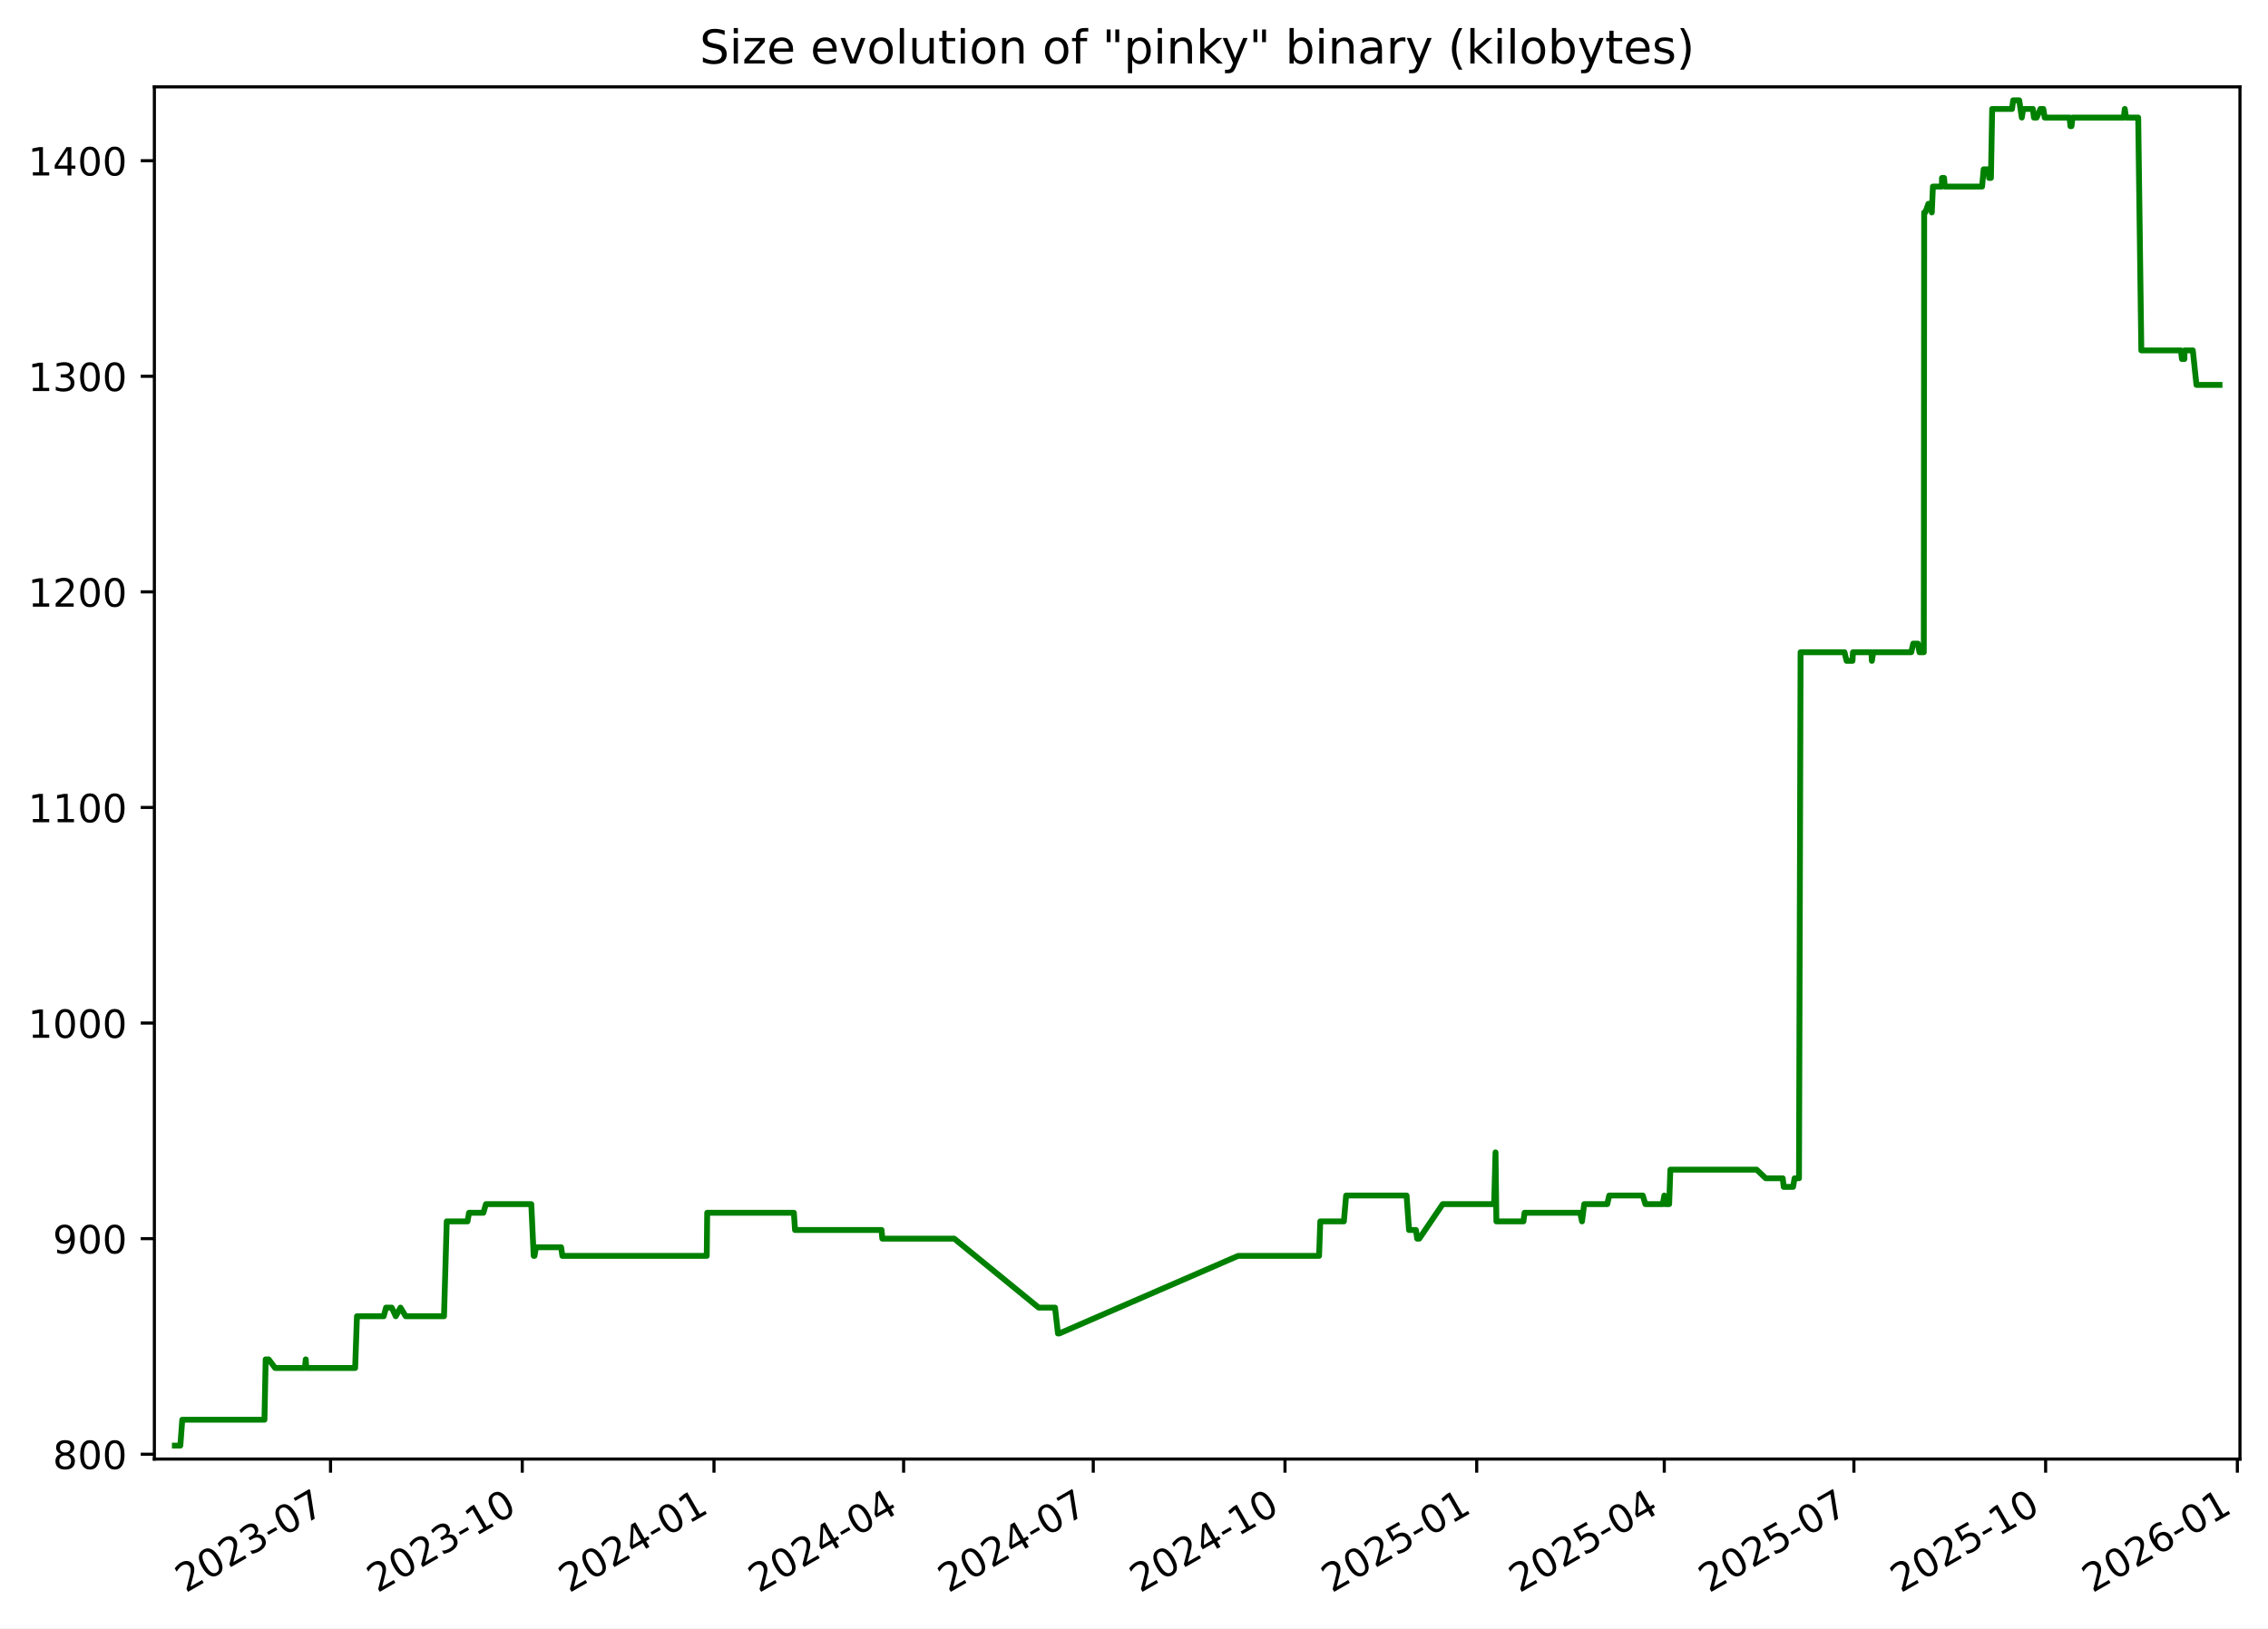
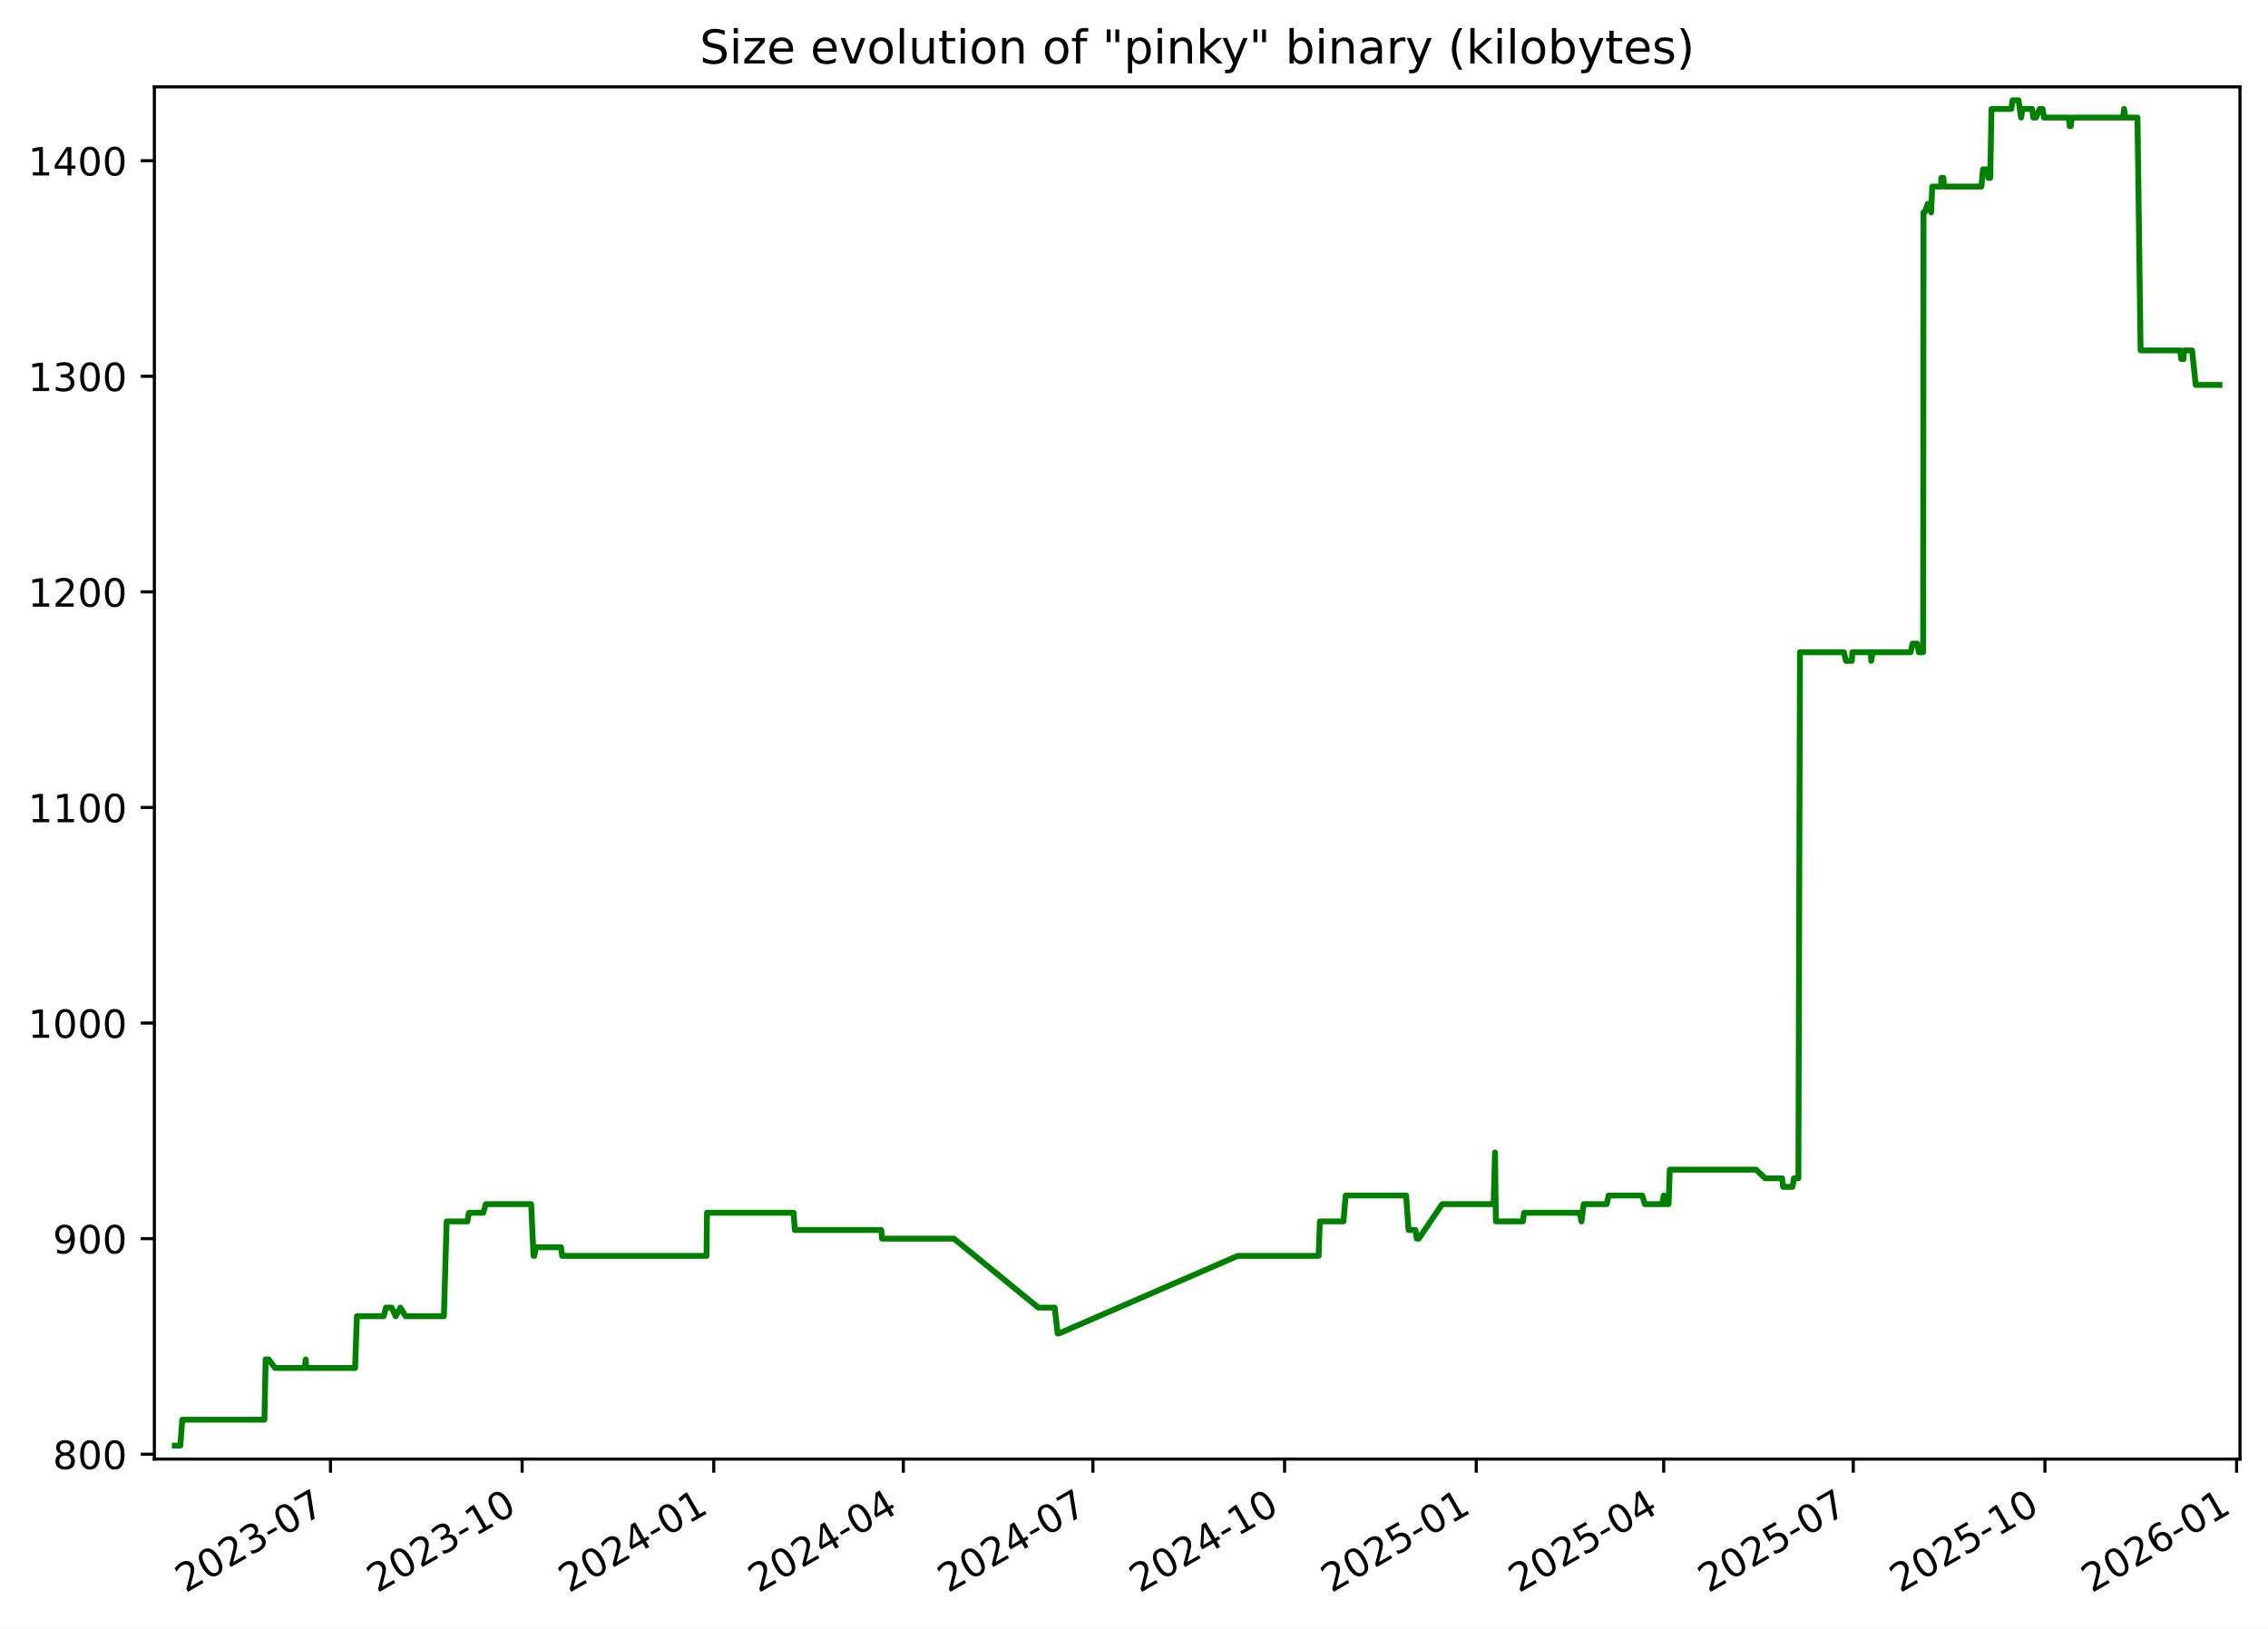
<svg xmlns="http://www.w3.org/2000/svg" xmlns:xlink="http://www.w3.org/1999/xlink" width="582.53pt" height="418.303pt" viewBox="0 0 582.53 418.303" version="1.1">
  <defs>
    <style type="text/css">*{stroke-linejoin: round; stroke-linecap: butt}</style>
  </defs>
  <g id="figure_1">
    <g id="patch_1">
      <path d="M -0 418.303  L 582.53 418.303  L 582.53 0  L -0 0  z " style="fill: #ffffff" />
    </g>
    <g id="axes_1">
      <g id="patch_2">
        <path d="M 39.65 374.83  L 575.33 374.83  L 575.33 22.318  L 39.65 22.318  z " style="fill: #ffffff" />
      </g>
      <g id="matplotlib.axis_1">
        <g id="xtick_1">
          <g id="line2d_1">
            <defs>
-               <path id="m6abefce231" d="M 0 0  L 0 3.5  " style="stroke: #000000; stroke-width: 0.8" />
+               <path id="m7227a9e453" d="M 0 0  L 0 3.5  " style="stroke: #000000; stroke-width: 0.8" />
            </defs>
            <g>
-               <use xlink:href="#m6abefce231" x="84.897" y="374.83" style="stroke: #000000; stroke-width: 0.8" />
+               <use xlink:href="#m7227a9e453" x="84.882" y="374.83" style="stroke: #000000; stroke-width: 0.8" />
            </g>
          </g>
          <g id="text_1">
-             <g transform="translate(47.6719 409.302) rotate(-30) scale(0.1 -0.1)">
+             <g transform="translate(47.65694 409.302) rotate(-30) scale(0.1 -0.1)">
              <defs>
                <path id="DejaVuSans-32" d="M 1228 531  L 3431 531  L 3431 0  L 469 0  L 469 531  Q 828 903 1448 1529  Q 2069 2156 2228 2338  Q 2531 2678 2651 2914  Q 2772 3150 2772 3378  Q 2772 3750 2511 3984  Q 2250 4219 1831 4219  Q 1534 4219 1204 4116  Q 875 4013 500 3803  L 500 4441  Q 881 4594 1212 4672  Q 1544 4750 1819 4750  Q 2544 4750 2975 4387  Q 3406 4025 3406 3419  Q 3406 3131 3298 2873  Q 3191 2616 2906 2266  Q 2828 2175 2409 1742  Q 1991 1309 1228 531  z " transform="scale(0.015625)" />
                <path id="DejaVuSans-30" d="M 2034 4250  Q 1547 4250 1301 3770  Q 1056 3291 1056 2328  Q 1056 1369 1301 889  Q 1547 409 2034 409  Q 2525 409 2770 889  Q 3016 1369 3016 2328  Q 3016 3291 2770 3770  Q 2525 4250 2034 4250  z M 2034 4750  Q 2819 4750 3233 4129  Q 3647 3509 3647 2328  Q 3647 1150 3233 529  Q 2819 -91 2034 -91  Q 1250 -91 836 529  Q 422 1150 422 2328  Q 422 3509 836 4129  Q 1250 4750 2034 4750  z " transform="scale(0.015625)" />
                <path id="DejaVuSans-33" d="M 2597 2516  Q 3050 2419 3304 2112  Q 3559 1806 3559 1356  Q 3559 666 3084 287  Q 2609 -91 1734 -91  Q 1441 -91 1130 -33  Q 819 25 488 141  L 488 750  Q 750 597 1062 519  Q 1375 441 1716 441  Q 2309 441 2620 675  Q 2931 909 2931 1356  Q 2931 1769 2642 2001  Q 2353 2234 1838 2234  L 1294 2234  L 1294 2753  L 1863 2753  Q 2328 2753 2575 2939  Q 2822 3125 2822 3475  Q 2822 3834 2567 4026  Q 2313 4219 1838 4219  Q 1578 4219 1281 4162  Q 984 4106 628 3988  L 628 4550  Q 988 4650 1302 4700  Q 1616 4750 1894 4750  Q 2613 4750 3031 4423  Q 3450 4097 3450 3541  Q 3450 3153 3228 2886  Q 3006 2619 2597 2516  z " transform="scale(0.015625)" />
                <path id="DejaVuSans-2d" d="M 313 2009  L 1997 2009  L 1997 1497  L 313 1497  L 313 2009  z " transform="scale(0.015625)" />
                <path id="DejaVuSans-37" d="M 525 4666  L 3525 4666  L 3525 4397  L 1831 0  L 1172 0  L 2766 4134  L 525 4134  L 525 4666  z " transform="scale(0.015625)" />
              </defs>
              <use xlink:href="#DejaVuSans-32" />
              <use xlink:href="#DejaVuSans-30" x="63.623" />
              <use xlink:href="#DejaVuSans-32" x="127.246" />
              <use xlink:href="#DejaVuSans-33" x="190.869" />
              <use xlink:href="#DejaVuSans-2d" x="254.492" />
              <use xlink:href="#DejaVuSans-30" x="290.576" />
              <use xlink:href="#DejaVuSans-37" x="354.199" />
            </g>
          </g>
        </g>
        <g id="xtick_2">
          <g id="line2d_2">
            <g>
-               <use xlink:href="#m6abefce231" x="134.141" y="374.83" style="stroke: #000000; stroke-width: 0.8" />
+               <use xlink:href="#m7227a9e453" x="134.107" y="374.83" style="stroke: #000000; stroke-width: 0.8" />
            </g>
          </g>
          <g id="text_2">
-             <g transform="translate(96.91585 409.302) rotate(-30) scale(0.1 -0.1)">
+             <g transform="translate(96.88246 409.302) rotate(-30) scale(0.1 -0.1)">
              <defs>
                <path id="DejaVuSans-31" d="M 794 531  L 1825 531  L 1825 4091  L 703 3866  L 703 4441  L 1819 4666  L 2450 4666  L 2450 531  L 3481 531  L 3481 0  L 794 0  L 794 531  z " transform="scale(0.015625)" />
              </defs>
              <use xlink:href="#DejaVuSans-32" />
              <use xlink:href="#DejaVuSans-30" x="63.623" />
              <use xlink:href="#DejaVuSans-32" x="127.246" />
              <use xlink:href="#DejaVuSans-33" x="190.869" />
              <use xlink:href="#DejaVuSans-2d" x="254.492" />
              <use xlink:href="#DejaVuSans-31" x="290.576" />
              <use xlink:href="#DejaVuSans-30" x="354.199" />
            </g>
          </g>
        </g>
        <g id="xtick_3">
          <g id="line2d_3">
            <g>
-               <use xlink:href="#m6abefce231" x="183.385" y="374.83" style="stroke: #000000; stroke-width: 0.8" />
+               <use xlink:href="#m7227a9e453" x="183.333" y="374.83" style="stroke: #000000; stroke-width: 0.8" />
            </g>
          </g>
          <g id="text_3">
-             <g transform="translate(146.1598 409.302) rotate(-30) scale(0.1 -0.1)">
+             <g transform="translate(146.108 409.302) rotate(-30) scale(0.1 -0.1)">
              <defs>
                <path id="DejaVuSans-34" d="M 2419 4116  L 825 1625  L 2419 1625  L 2419 4116  z M 2253 4666  L 3047 4666  L 3047 1625  L 3713 1625  L 3713 1100  L 3047 1100  L 3047 0  L 2419 0  L 2419 1100  L 313 1100  L 313 1709  L 2253 4666  z " transform="scale(0.015625)" />
              </defs>
              <use xlink:href="#DejaVuSans-32" />
              <use xlink:href="#DejaVuSans-30" x="63.623" />
              <use xlink:href="#DejaVuSans-32" x="127.246" />
              <use xlink:href="#DejaVuSans-34" x="190.869" />
              <use xlink:href="#DejaVuSans-2d" x="254.492" />
              <use xlink:href="#DejaVuSans-30" x="290.576" />
              <use xlink:href="#DejaVuSans-31" x="354.199" />
            </g>
          </g>
        </g>
        <g id="xtick_4">
          <g id="line2d_4">
            <g>
-               <use xlink:href="#m6abefce231" x="232.093" y="374.83" style="stroke: #000000; stroke-width: 0.8" />
+               <use xlink:href="#m7227a9e453" x="232.023" y="374.83" style="stroke: #000000; stroke-width: 0.8" />
            </g>
          </g>
          <g id="text_4">
-             <g transform="translate(194.8685 409.302) rotate(-30) scale(0.1 -0.1)">
+             <g transform="translate(194.7984 409.302) rotate(-30) scale(0.1 -0.1)">
              <use xlink:href="#DejaVuSans-32" />
              <use xlink:href="#DejaVuSans-30" x="63.623" />
              <use xlink:href="#DejaVuSans-32" x="127.246" />
              <use xlink:href="#DejaVuSans-34" x="190.869" />
              <use xlink:href="#DejaVuSans-2d" x="254.492" />
              <use xlink:href="#DejaVuSans-30" x="290.576" />
              <use xlink:href="#DejaVuSans-34" x="354.199" />
            </g>
          </g>
        </g>
        <g id="xtick_5">
          <g id="line2d_5">
            <g>
-               <use xlink:href="#m6abefce231" x="280.802" y="374.83" style="stroke: #000000; stroke-width: 0.8" />
+               <use xlink:href="#m7227a9e453" x="280.714" y="374.83" style="stroke: #000000; stroke-width: 0.8" />
            </g>
          </g>
          <g id="text_5">
-             <g transform="translate(243.5772 409.302) rotate(-30) scale(0.1 -0.1)">
+             <g transform="translate(243.4889 409.302) rotate(-30) scale(0.1 -0.1)">
              <use xlink:href="#DejaVuSans-32" />
              <use xlink:href="#DejaVuSans-30" x="63.623" />
              <use xlink:href="#DejaVuSans-32" x="127.246" />
              <use xlink:href="#DejaVuSans-34" x="190.869" />
              <use xlink:href="#DejaVuSans-2d" x="254.492" />
              <use xlink:href="#DejaVuSans-30" x="290.576" />
              <use xlink:href="#DejaVuSans-37" x="354.199" />
            </g>
          </g>
        </g>
        <g id="xtick_6">
          <g id="line2d_6">
            <g>
-               <use xlink:href="#m6abefce231" x="330.046" y="374.83" style="stroke: #000000; stroke-width: 0.8" />
+               <use xlink:href="#m7227a9e453" x="329.939" y="374.83" style="stroke: #000000; stroke-width: 0.8" />
            </g>
          </g>
          <g id="text_6">
-             <g transform="translate(292.8211 409.302) rotate(-30) scale(0.1 -0.1)">
+             <g transform="translate(292.7144 409.302) rotate(-30) scale(0.1 -0.1)">
              <use xlink:href="#DejaVuSans-32" />
              <use xlink:href="#DejaVuSans-30" x="63.623" />
              <use xlink:href="#DejaVuSans-32" x="127.246" />
              <use xlink:href="#DejaVuSans-34" x="190.869" />
              <use xlink:href="#DejaVuSans-2d" x="254.492" />
              <use xlink:href="#DejaVuSans-31" x="290.576" />
              <use xlink:href="#DejaVuSans-30" x="354.199" />
            </g>
          </g>
        </g>
        <g id="xtick_7">
          <g id="line2d_7">
            <g>
-               <use xlink:href="#m6abefce231" x="379.29" y="374.83" style="stroke: #000000; stroke-width: 0.8" />
+               <use xlink:href="#m7227a9e453" x="379.165" y="374.83" style="stroke: #000000; stroke-width: 0.8" />
            </g>
          </g>
          <g id="text_7">
-             <g transform="translate(342.0651 409.302) rotate(-30) scale(0.1 -0.1)">
+             <g transform="translate(341.9399 409.302) rotate(-30) scale(0.1 -0.1)">
              <defs>
                <path id="DejaVuSans-35" d="M 691 4666  L 3169 4666  L 3169 4134  L 1269 4134  L 1269 2991  Q 1406 3038 1543 3061  Q 1681 3084 1819 3084  Q 2600 3084 3056 2656  Q 3513 2228 3513 1497  Q 3513 744 3044 326  Q 2575 -91 1722 -91  Q 1428 -91 1123 -41  Q 819 9 494 109  L 494 744  Q 775 591 1075 516  Q 1375 441 1709 441  Q 2250 441 2565 725  Q 2881 1009 2881 1497  Q 2881 1984 2565 2268  Q 2250 2553 1709 2553  Q 1456 2553 1204 2497  Q 953 2441 691 2322  L 691 4666  z " transform="scale(0.015625)" />
              </defs>
              <use xlink:href="#DejaVuSans-32" />
              <use xlink:href="#DejaVuSans-30" x="63.623" />
              <use xlink:href="#DejaVuSans-32" x="127.246" />
              <use xlink:href="#DejaVuSans-35" x="190.869" />
              <use xlink:href="#DejaVuSans-2d" x="254.492" />
              <use xlink:href="#DejaVuSans-30" x="290.576" />
              <use xlink:href="#DejaVuSans-31" x="354.199" />
            </g>
          </g>
        </g>
        <g id="xtick_8">
          <g id="line2d_8">
            <g>
-               <use xlink:href="#m6abefce231" x="427.463" y="374.83" style="stroke: #000000; stroke-width: 0.8" />
+               <use xlink:href="#m7227a9e453" x="427.32" y="374.83" style="stroke: #000000; stroke-width: 0.8" />
            </g>
          </g>
          <g id="text_8">
-             <g transform="translate(390.2385 409.302) rotate(-30) scale(0.1 -0.1)">
+             <g transform="translate(390.0953 409.302) rotate(-30) scale(0.1 -0.1)">
              <use xlink:href="#DejaVuSans-32" />
              <use xlink:href="#DejaVuSans-30" x="63.623" />
              <use xlink:href="#DejaVuSans-32" x="127.246" />
              <use xlink:href="#DejaVuSans-35" x="190.869" />
              <use xlink:href="#DejaVuSans-2d" x="254.492" />
              <use xlink:href="#DejaVuSans-30" x="290.576" />
              <use xlink:href="#DejaVuSans-34" x="354.199" />
            </g>
          </g>
        </g>
        <g id="xtick_9">
          <g id="line2d_9">
            <g>
-               <use xlink:href="#m6abefce231" x="476.172" y="374.83" style="stroke: #000000; stroke-width: 0.8" />
+               <use xlink:href="#m7227a9e453" x="476.011" y="374.83" style="stroke: #000000; stroke-width: 0.8" />
            </g>
          </g>
          <g id="text_9">
-             <g transform="translate(438.9472 409.302) rotate(-30) scale(0.1 -0.1)">
+             <g transform="translate(438.7858 409.302) rotate(-30) scale(0.1 -0.1)">
              <use xlink:href="#DejaVuSans-32" />
              <use xlink:href="#DejaVuSans-30" x="63.623" />
              <use xlink:href="#DejaVuSans-32" x="127.246" />
              <use xlink:href="#DejaVuSans-35" x="190.869" />
              <use xlink:href="#DejaVuSans-2d" x="254.492" />
              <use xlink:href="#DejaVuSans-30" x="290.576" />
              <use xlink:href="#DejaVuSans-37" x="354.199" />
            </g>
          </g>
        </g>
        <g id="xtick_10">
          <g id="line2d_10">
            <g>
-               <use xlink:href="#m6abefce231" x="525.416" y="374.83" style="stroke: #000000; stroke-width: 0.8" />
+               <use xlink:href="#m7227a9e453" x="525.236" y="374.83" style="stroke: #000000; stroke-width: 0.8" />
            </g>
          </g>
          <g id="text_10">
-             <g transform="translate(488.1911 409.302) rotate(-30) scale(0.1 -0.1)">
+             <g transform="translate(488.0113 409.302) rotate(-30) scale(0.1 -0.1)">
              <use xlink:href="#DejaVuSans-32" />
              <use xlink:href="#DejaVuSans-30" x="63.623" />
              <use xlink:href="#DejaVuSans-32" x="127.246" />
              <use xlink:href="#DejaVuSans-35" x="190.869" />
              <use xlink:href="#DejaVuSans-2d" x="254.492" />
              <use xlink:href="#DejaVuSans-31" x="290.576" />
              <use xlink:href="#DejaVuSans-30" x="354.199" />
            </g>
          </g>
        </g>
        <g id="xtick_11">
          <g id="line2d_11">
            <g>
-               <use xlink:href="#m6abefce231" x="574.66" y="374.83" style="stroke: #000000; stroke-width: 0.8" />
+               <use xlink:href="#m7227a9e453" x="574.462" y="374.83" style="stroke: #000000; stroke-width: 0.8" />
            </g>
          </g>
          <g id="text_11">
-             <g transform="translate(537.4351 409.302) rotate(-30) scale(0.1 -0.1)">
+             <g transform="translate(537.2368 409.302) rotate(-30) scale(0.1 -0.1)">
              <defs>
                <path id="DejaVuSans-36" d="M 2113 2584  Q 1688 2584 1439 2293  Q 1191 2003 1191 1497  Q 1191 994 1439 701  Q 1688 409 2113 409  Q 2538 409 2786 701  Q 3034 994 3034 1497  Q 3034 2003 2786 2293  Q 2538 2584 2113 2584  z M 3366 4563  L 3366 3988  Q 3128 4100 2886 4159  Q 2644 4219 2406 4219  Q 1781 4219 1451 3797  Q 1122 3375 1075 2522  Q 1259 2794 1537 2939  Q 1816 3084 2150 3084  Q 2853 3084 3261 2657  Q 3669 2231 3669 1497  Q 3669 778 3244 343  Q 2819 -91 2113 -91  Q 1303 -91 875 529  Q 447 1150 447 2328  Q 447 3434 972 4092  Q 1497 4750 2381 4750  Q 2619 4750 2861 4703  Q 3103 4656 3366 4563  z " transform="scale(0.015625)" />
              </defs>
              <use xlink:href="#DejaVuSans-32" />
              <use xlink:href="#DejaVuSans-30" x="63.623" />
              <use xlink:href="#DejaVuSans-32" x="127.246" />
              <use xlink:href="#DejaVuSans-36" x="190.869" />
              <use xlink:href="#DejaVuSans-2d" x="254.492" />
              <use xlink:href="#DejaVuSans-30" x="290.576" />
              <use xlink:href="#DejaVuSans-31" x="354.199" />
            </g>
          </g>
        </g>
      </g>
      <g id="matplotlib.axis_2">
        <g id="ytick_1">
          <g id="line2d_12">
            <defs>
-               <path id="me67dbbea18" d="M 0 0  L -3.5 0  " style="stroke: #000000; stroke-width: 0.8" />
+               <path id="m26d243f946" d="M 0 0  L -3.5 0  " style="stroke: #000000; stroke-width: 0.8" />
            </defs>
            <g>
-               <use xlink:href="#me67dbbea18" x="39.65" y="373.59" style="stroke: #000000; stroke-width: 0.8" />
+               <use xlink:href="#m26d243f946" x="39.65" y="373.59" style="stroke: #000000; stroke-width: 0.8" />
            </g>
          </g>
          <g id="text_12">
            <g transform="translate(13.5625 377.3887) scale(0.1 -0.1)">
              <defs>
                <path id="DejaVuSans-38" d="M 2034 2216  Q 1584 2216 1326 1975  Q 1069 1734 1069 1313  Q 1069 891 1326 650  Q 1584 409 2034 409  Q 2484 409 2743 651  Q 3003 894 3003 1313  Q 3003 1734 2745 1975  Q 2488 2216 2034 2216  z M 1403 2484  Q 997 2584 770 2862  Q 544 3141 544 3541  Q 544 4100 942 4425  Q 1341 4750 2034 4750  Q 2731 4750 3128 4425  Q 3525 4100 3525 3541  Q 3525 3141 3298 2862  Q 3072 2584 2669 2484  Q 3125 2378 3379 2068  Q 3634 1759 3634 1313  Q 3634 634 3220 271  Q 2806 -91 2034 -91  Q 1263 -91 848 271  Q 434 634 434 1313  Q 434 1759 690 2068  Q 947 2378 1403 2484  z M 1172 3481  Q 1172 3119 1398 2916  Q 1625 2713 2034 2713  Q 2441 2713 2670 2916  Q 2900 3119 2900 3481  Q 2900 3844 2670 4047  Q 2441 4250 2034 4250  Q 1625 4250 1398 4047  Q 1172 3844 1172 3481  z " transform="scale(0.015625)" />
              </defs>
              <use xlink:href="#DejaVuSans-38" />
              <use xlink:href="#DejaVuSans-30" x="63.623" />
              <use xlink:href="#DejaVuSans-30" x="127.246" />
            </g>
          </g>
        </g>
        <g id="ytick_2">
          <g id="line2d_13">
            <g>
-               <use xlink:href="#me67dbbea18" x="39.65" y="318.205" style="stroke: #000000; stroke-width: 0.8" />
+               <use xlink:href="#m26d243f946" x="39.65" y="318.205" style="stroke: #000000; stroke-width: 0.8" />
            </g>
          </g>
          <g id="text_13">
            <g transform="translate(13.5625 322.0041) scale(0.1 -0.1)">
              <defs>
                <path id="DejaVuSans-39" d="M 703 97  L 703 672  Q 941 559 1184 500  Q 1428 441 1663 441  Q 2288 441 2617 861  Q 2947 1281 2994 2138  Q 2813 1869 2534 1725  Q 2256 1581 1919 1581  Q 1219 1581 811 2004  Q 403 2428 403 3163  Q 403 3881 828 4315  Q 1253 4750 1959 4750  Q 2769 4750 3195 4129  Q 3622 3509 3622 2328  Q 3622 1225 3098 567  Q 2575 -91 1691 -91  Q 1453 -91 1209 -44  Q 966 3 703 97  z M 1959 2075  Q 2384 2075 2632 2365  Q 2881 2656 2881 3163  Q 2881 3666 2632 3958  Q 2384 4250 1959 4250  Q 1534 4250 1286 3958  Q 1038 3666 1038 3163  Q 1038 2656 1286 2365  Q 1534 2075 1959 2075  z " transform="scale(0.015625)" />
              </defs>
              <use xlink:href="#DejaVuSans-39" />
              <use xlink:href="#DejaVuSans-30" x="63.623" />
              <use xlink:href="#DejaVuSans-30" x="127.246" />
            </g>
          </g>
        </g>
        <g id="ytick_3">
          <g id="line2d_14">
            <g>
-               <use xlink:href="#me67dbbea18" x="39.65" y="262.82" style="stroke: #000000; stroke-width: 0.8" />
+               <use xlink:href="#m26d243f946" x="39.65" y="262.82" style="stroke: #000000; stroke-width: 0.8" />
            </g>
          </g>
          <g id="text_14">
            <g transform="translate(7.2 266.6195) scale(0.1 -0.1)">
              <use xlink:href="#DejaVuSans-31" />
              <use xlink:href="#DejaVuSans-30" x="63.623" />
              <use xlink:href="#DejaVuSans-30" x="127.246" />
              <use xlink:href="#DejaVuSans-30" x="190.869" />
            </g>
          </g>
        </g>
        <g id="ytick_4">
          <g id="line2d_15">
            <g>
-               <use xlink:href="#me67dbbea18" x="39.65" y="207.436" style="stroke: #000000; stroke-width: 0.8" />
+               <use xlink:href="#m26d243f946" x="39.65" y="207.436" style="stroke: #000000; stroke-width: 0.8" />
            </g>
          </g>
          <g id="text_15">
            <g transform="translate(7.2 211.2349) scale(0.1 -0.1)">
              <use xlink:href="#DejaVuSans-31" />
              <use xlink:href="#DejaVuSans-31" x="63.623" />
              <use xlink:href="#DejaVuSans-30" x="127.246" />
              <use xlink:href="#DejaVuSans-30" x="190.869" />
            </g>
          </g>
        </g>
        <g id="ytick_5">
          <g id="line2d_16">
            <g>
-               <use xlink:href="#me67dbbea18" x="39.65" y="152.051" style="stroke: #000000; stroke-width: 0.8" />
+               <use xlink:href="#m26d243f946" x="39.65" y="152.051" style="stroke: #000000; stroke-width: 0.8" />
            </g>
          </g>
          <g id="text_16">
            <g transform="translate(7.2 155.8503) scale(0.1 -0.1)">
              <use xlink:href="#DejaVuSans-31" />
              <use xlink:href="#DejaVuSans-32" x="63.623" />
              <use xlink:href="#DejaVuSans-30" x="127.246" />
              <use xlink:href="#DejaVuSans-30" x="190.869" />
            </g>
          </g>
        </g>
        <g id="ytick_6">
          <g id="line2d_17">
            <g>
-               <use xlink:href="#me67dbbea18" x="39.65" y="96.666" style="stroke: #000000; stroke-width: 0.8" />
+               <use xlink:href="#m26d243f946" x="39.65" y="96.666" style="stroke: #000000; stroke-width: 0.8" />
            </g>
          </g>
          <g id="text_17">
            <g transform="translate(7.2 100.4657) scale(0.1 -0.1)">
              <use xlink:href="#DejaVuSans-31" />
              <use xlink:href="#DejaVuSans-33" x="63.623" />
              <use xlink:href="#DejaVuSans-30" x="127.246" />
              <use xlink:href="#DejaVuSans-30" x="190.869" />
            </g>
          </g>
        </g>
        <g id="ytick_7">
          <g id="line2d_18">
            <g>
-               <use xlink:href="#me67dbbea18" x="39.65" y="41.282" style="stroke: #000000; stroke-width: 0.8" />
+               <use xlink:href="#m26d243f946" x="39.65" y="41.282" style="stroke: #000000; stroke-width: 0.8" />
            </g>
          </g>
          <g id="text_18">
            <g transform="translate(7.2 45.08104) scale(0.1 -0.1)">
              <use xlink:href="#DejaVuSans-31" />
              <use xlink:href="#DejaVuSans-34" x="63.623" />
              <use xlink:href="#DejaVuSans-30" x="127.246" />
              <use xlink:href="#DejaVuSans-30" x="190.869" />
            </g>
          </g>
        </g>
      </g>
      <g id="line2d_19">
-         <path d="M 44.902 371.374  L 46.319 371.374  L 46.814 364.728  L 67.925 364.728  L 68.239 349.22  L 69.003 349.22  L 70.672 351.436  L 78.308 351.436  L 78.536 349.22  L 78.671 351.436  L 91.218 351.436  L 91.684 338.143  L 98.55 338.143  L 99.158 335.928  L 100.622 335.928  L 101.648 338.143  L 102.862 335.928  L 104.206 338.143  L 114.041 338.143  L 114.746 313.774  L 120.08 313.774  L 120.473 311.559  L 124.154 311.559  L 124.808 309.343  L 136.459 309.343  L 137.079 322.636  L 137.283 322.636  L 137.659 320.42  L 144.125 320.42  L 144.439 322.636  L 181.527 322.636  L 181.643 311.559  L 203.904 311.559  L 204.205 315.99  L 226.43 315.99  L 226.62 318.205  L 245.09 318.205  L 266.784 335.928  L 270.983 335.928  L 271.737 342.574  L 272.063 342.574  L 317.995 322.636  L 338.801 322.636  L 339.113 313.774  L 345.172 313.774  L 345.75 307.128  L 361.279 307.128  L 361.908 315.99  L 363.68 315.99  L 363.998 318.205  L 364.543 318.205  L 370.555 309.343  L 383.762 309.343  L 384.119 296.051  L 384.344 313.774  L 391.29 313.774  L 391.577 311.559  L 405.872 311.559  L 406.336 313.774  L 406.898 309.343  L 412.817 309.343  L 413.321 307.128  L 421.941 307.128  L 422.618 309.343  L 427.087 309.343  L 427.472 307.128  L 427.71 309.343  L 428.715 309.343  L 429.031 300.482  L 451.188 300.482  L 453.526 302.697  L 457.887 302.697  L 458.144 304.913  L 460.545 304.913  L 460.932 302.697  L 462.068 302.697  L 462.475 167.559  L 473.748 167.559  L 474.295 169.774  L 475.804 169.774  L 475.929 167.559  L 480.674 167.559  L 480.782 169.774  L 481.15 167.559  L 490.899 167.559  L 491.405 165.343  L 492.597 165.343  L 493.012 167.559  L 494.123 167.559  L 494.219 54.574  L 494.507 54.574  L 495.305 52.359  L 495.831 52.359  L 496.179 54.574  L 496.461 47.928  L 498.773 47.928  L 498.791 45.713  L 499.333 45.713  L 499.516 47.928  L 509.092 47.928  L 509.498 43.497  L 510.693 43.497  L 510.895 45.713  L 511.367 45.713  L 511.685 27.99  L 516.782 27.99  L 517.078 25.774  L 518.631 25.774  L 519.295 30.205  L 519.648 27.99  L 522.129 27.99  L 522.414 30.205  L 523.11 30.205  L 524.072 27.99  L 524.819 27.99  L 525.176 30.205  L 531.566 30.205  L 531.782 32.42  L 532.052 32.42  L 532.331 30.205  L 545.487 30.205  L 545.742 27.99  L 546.078 30.205  L 549.194 30.205  L 549.995 90.02  L 560.162 90.02  L 560.427 92.236  L 561.052 92.236  L 561.107 90.02  L 563.219 90.02  L 564.156 98.882  L 570.078 98.882  L 570.078 98.882  " clip-path="url(#p80a87f7818)" style="fill: none; stroke: #008000; stroke-width: 1.5; stroke-linecap: square" />
+         <path d="M 44.902 371.374  L 46.318 371.374  L 46.814 364.728  L 67.917 364.728  L 68.23 349.22  L 68.994 349.22  L 70.662 351.436  L 78.296 351.436  L 78.523 349.22  L 78.659 351.436  L 91.201 351.436  L 91.667 338.143  L 98.53 338.143  L 99.137 335.928  L 100.601 335.928  L 101.627 338.143  L 102.84 335.928  L 104.184 338.143  L 114.015 338.143  L 114.72 313.774  L 120.051 313.774  L 120.444 311.559  L 124.124 311.559  L 124.778 309.343  L 136.424 309.343  L 137.045 322.636  L 137.248 322.636  L 137.624 320.42  L 144.088 320.42  L 144.402 322.636  L 181.476 322.636  L 181.591 311.559  L 203.844 311.559  L 204.145 315.99  L 226.362 315.99  L 226.552 318.205  L 245.015 318.205  L 266.701 335.928  L 270.898 335.928  L 271.652 342.574  L 271.978 342.574  L 317.892 322.636  L 338.691 322.636  L 339.002 313.774  L 345.059 313.774  L 345.638 307.128  L 361.161 307.128  L 361.789 315.99  L 363.561 315.99  L 363.879 318.205  L 364.423 318.205  L 370.433 309.343  L 383.635 309.343  L 383.992 296.051  L 384.217 313.774  L 391.16 313.774  L 391.447 311.559  L 405.737 311.559  L 406.2 313.774  L 406.762 309.343  L 412.679 309.343  L 413.183 307.128  L 421.8 307.128  L 422.476 309.343  L 426.944 309.343  L 427.329 307.128  L 427.567 309.343  L 428.572 309.343  L 428.887 300.482  L 451.036 300.482  L 453.374 302.697  L 457.732 302.697  L 457.989 304.913  L 460.389 304.913  L 460.776 302.697  L 461.912 302.697  L 462.318 167.559  L 473.588 167.559  L 474.134 169.774  L 475.643 169.774  L 475.768 167.559  L 480.511 167.559  L 480.619 169.774  L 480.986 167.559  L 490.732 167.559  L 491.238 165.343  L 492.429 165.343  L 492.844 167.559  L 493.955 167.559  L 494.051 54.574  L 494.339 54.574  L 495.137 52.359  L 495.662 52.359  L 496.01 54.574  L 496.292 47.928  L 498.604 47.928  L 498.621 45.713  L 499.162 45.713  L 499.346 47.928  L 508.919 47.928  L 509.324 43.497  L 510.518 43.497  L 510.721 45.713  L 511.192 45.713  L 511.51 27.99  L 516.605 27.99  L 516.902 25.774  L 518.454 25.774  L 519.118 30.205  L 519.471 27.99  L 521.951 27.99  L 522.235 30.205  L 522.931 30.205  L 523.893 27.99  L 524.64 27.99  L 524.996 30.205  L 531.384 30.205  L 531.6 32.42  L 531.87 32.42  L 532.148 30.205  L 545.3 30.205  L 545.555 27.99  L 545.89 30.205  L 549.005 30.205  L 549.806 90.02  L 559.969 90.02  L 560.234 92.236  L 560.859 92.236  L 560.914 90.02  L 563.025 90.02  L 563.961 98.882  L 570.078 98.882  L 570.078 98.882  " clip-path="url(#pe36ab3ac5f)" style="fill: none; stroke: #008000; stroke-width: 1.5; stroke-linecap: square" />
      </g>
      <g id="patch_3">
        <path d="M 39.65 374.83  L 39.65 22.318  " style="fill: none; stroke: #000000; stroke-width: 0.8; stroke-linejoin: miter; stroke-linecap: square" />
      </g>
      <g id="patch_4">
        <path d="M 575.33 374.83  L 575.33 22.318  " style="fill: none; stroke: #000000; stroke-width: 0.8; stroke-linejoin: miter; stroke-linecap: square" />
      </g>
      <g id="patch_5">
        <path d="M 39.65 374.83  L 575.33 374.83  " style="fill: none; stroke: #000000; stroke-width: 0.8; stroke-linejoin: miter; stroke-linecap: square" />
      </g>
      <g id="patch_6">
        <path d="M 39.65 22.318  L 575.33 22.318  " style="fill: none; stroke: #000000; stroke-width: 0.8; stroke-linejoin: miter; stroke-linecap: square" />
      </g>
      <g id="text_19">
        <g transform="translate(179.7078 16.31812) scale(0.12 -0.12)">
          <defs>
            <path id="DejaVuSans-53" d="M 3425 4513  L 3425 3897  Q 3066 4069 2747 4153  Q 2428 4238 2131 4238  Q 1616 4238 1336 4038  Q 1056 3838 1056 3469  Q 1056 3159 1242 3001  Q 1428 2844 1947 2747  L 2328 2669  Q 3034 2534 3370 2195  Q 3706 1856 3706 1288  Q 3706 609 3251 259  Q 2797 -91 1919 -91  Q 1588 -91 1214 -16  Q 841 59 441 206  L 441 856  Q 825 641 1194 531  Q 1563 422 1919 422  Q 2459 422 2753 634  Q 3047 847 3047 1241  Q 3047 1584 2836 1778  Q 2625 1972 2144 2069  L 1759 2144  Q 1053 2284 737 2584  Q 422 2884 422 3419  Q 422 4038 858 4394  Q 1294 4750 2059 4750  Q 2388 4750 2728 4690  Q 3069 4631 3425 4513  z " transform="scale(0.015625)" />
            <path id="DejaVuSans-69" d="M 603 3500  L 1178 3500  L 1178 0  L 603 0  L 603 3500  z M 603 4863  L 1178 4863  L 1178 4134  L 603 4134  L 603 4863  z " transform="scale(0.015625)" />
            <path id="DejaVuSans-7a" d="M 353 3500  L 3084 3500  L 3084 2975  L 922 459  L 3084 459  L 3084 0  L 275 0  L 275 525  L 2438 3041  L 353 3041  L 353 3500  z " transform="scale(0.015625)" />
            <path id="DejaVuSans-65" d="M 3597 1894  L 3597 1613  L 953 1613  Q 991 1019 1311 708  Q 1631 397 2203 397  Q 2534 397 2845 478  Q 3156 559 3463 722  L 3463 178  Q 3153 47 2828 -22  Q 2503 -91 2169 -91  Q 1331 -91 842 396  Q 353 884 353 1716  Q 353 2575 817 3079  Q 1281 3584 2069 3584  Q 2775 3584 3186 3129  Q 3597 2675 3597 1894  z M 3022 2063  Q 3016 2534 2758 2815  Q 2500 3097 2075 3097  Q 1594 3097 1305 2825  Q 1016 2553 972 2059  L 3022 2063  z " transform="scale(0.015625)" />
            <path id="DejaVuSans-20" transform="scale(0.015625)" />
            <path id="DejaVuSans-76" d="M 191 3500  L 800 3500  L 1894 563  L 2988 3500  L 3597 3500  L 2284 0  L 1503 0  L 191 3500  z " transform="scale(0.015625)" />
            <path id="DejaVuSans-6f" d="M 1959 3097  Q 1497 3097 1228 2736  Q 959 2375 959 1747  Q 959 1119 1226 758  Q 1494 397 1959 397  Q 2419 397 2687 759  Q 2956 1122 2956 1747  Q 2956 2369 2687 2733  Q 2419 3097 1959 3097  z M 1959 3584  Q 2709 3584 3137 3096  Q 3566 2609 3566 1747  Q 3566 888 3137 398  Q 2709 -91 1959 -91  Q 1206 -91 779 398  Q 353 888 353 1747  Q 353 2609 779 3096  Q 1206 3584 1959 3584  z " transform="scale(0.015625)" />
            <path id="DejaVuSans-6c" d="M 603 4863  L 1178 4863  L 1178 0  L 603 0  L 603 4863  z " transform="scale(0.015625)" />
            <path id="DejaVuSans-75" d="M 544 1381  L 544 3500  L 1119 3500  L 1119 1403  Q 1119 906 1312 657  Q 1506 409 1894 409  Q 2359 409 2629 706  Q 2900 1003 2900 1516  L 2900 3500  L 3475 3500  L 3475 0  L 2900 0  L 2900 538  Q 2691 219 2414 64  Q 2138 -91 1772 -91  Q 1169 -91 856 284  Q 544 659 544 1381  z M 1991 3584  L 1991 3584  z " transform="scale(0.015625)" />
            <path id="DejaVuSans-74" d="M 1172 4494  L 1172 3500  L 2356 3500  L 2356 3053  L 1172 3053  L 1172 1153  Q 1172 725 1289 603  Q 1406 481 1766 481  L 2356 481  L 2356 0  L 1766 0  Q 1100 0 847 248  Q 594 497 594 1153  L 594 3053  L 172 3053  L 172 3500  L 594 3500  L 594 4494  L 1172 4494  z " transform="scale(0.015625)" />
            <path id="DejaVuSans-6e" d="M 3513 2113  L 3513 0  L 2938 0  L 2938 2094  Q 2938 2591 2744 2837  Q 2550 3084 2163 3084  Q 1697 3084 1428 2787  Q 1159 2491 1159 1978  L 1159 0  L 581 0  L 581 3500  L 1159 3500  L 1159 2956  Q 1366 3272 1645 3428  Q 1925 3584 2291 3584  Q 2894 3584 3203 3211  Q 3513 2838 3513 2113  z " transform="scale(0.015625)" />
            <path id="DejaVuSans-66" d="M 2375 4863  L 2375 4384  L 1825 4384  Q 1516 4384 1395 4259  Q 1275 4134 1275 3809  L 1275 3500  L 2222 3500  L 2222 3053  L 1275 3053  L 1275 0  L 697 0  L 697 3053  L 147 3053  L 147 3500  L 697 3500  L 697 3744  Q 697 4328 969 4595  Q 1241 4863 1831 4863  L 2375 4863  z " transform="scale(0.015625)" />
            <path id="DejaVuSans-22" d="M 1147 4666  L 1147 2931  L 616 2931  L 616 4666  L 1147 4666  z M 2328 4666  L 2328 2931  L 1797 2931  L 1797 4666  L 2328 4666  z " transform="scale(0.015625)" />
            <path id="DejaVuSans-70" d="M 1159 525  L 1159 -1331  L 581 -1331  L 581 3500  L 1159 3500  L 1159 2969  Q 1341 3281 1617 3432  Q 1894 3584 2278 3584  Q 2916 3584 3314 3078  Q 3713 2572 3713 1747  Q 3713 922 3314 415  Q 2916 -91 2278 -91  Q 1894 -91 1617 61  Q 1341 213 1159 525  z M 3116 1747  Q 3116 2381 2855 2742  Q 2594 3103 2138 3103  Q 1681 3103 1420 2742  Q 1159 2381 1159 1747  Q 1159 1113 1420 752  Q 1681 391 2138 391  Q 2594 391 2855 752  Q 3116 1113 3116 1747  z " transform="scale(0.015625)" />
            <path id="DejaVuSans-6b" d="M 581 4863  L 1159 4863  L 1159 1991  L 2875 3500  L 3609 3500  L 1753 1863  L 3688 0  L 2938 0  L 1159 1709  L 1159 0  L 581 0  L 581 4863  z " transform="scale(0.015625)" />
            <path id="DejaVuSans-79" d="M 2059 -325  Q 1816 -950 1584 -1140  Q 1353 -1331 966 -1331  L 506 -1331  L 506 -850  L 844 -850  Q 1081 -850 1212 -737  Q 1344 -625 1503 -206  L 1606 56  L 191 3500  L 800 3500  L 1894 763  L 2988 3500  L 3597 3500  L 2059 -325  z " transform="scale(0.015625)" />
            <path id="DejaVuSans-62" d="M 3116 1747  Q 3116 2381 2855 2742  Q 2594 3103 2138 3103  Q 1681 3103 1420 2742  Q 1159 2381 1159 1747  Q 1159 1113 1420 752  Q 1681 391 2138 391  Q 2594 391 2855 752  Q 3116 1113 3116 1747  z M 1159 2969  Q 1341 3281 1617 3432  Q 1894 3584 2278 3584  Q 2916 3584 3314 3078  Q 3713 2572 3713 1747  Q 3713 922 3314 415  Q 2916 -91 2278 -91  Q 1894 -91 1617 61  Q 1341 213 1159 525  L 1159 0  L 581 0  L 581 4863  L 1159 4863  L 1159 2969  z " transform="scale(0.015625)" />
            <path id="DejaVuSans-61" d="M 2194 1759  Q 1497 1759 1228 1600  Q 959 1441 959 1056  Q 959 750 1161 570  Q 1363 391 1709 391  Q 2188 391 2477 730  Q 2766 1069 2766 1631  L 2766 1759  L 2194 1759  z M 3341 1997  L 3341 0  L 2766 0  L 2766 531  Q 2569 213 2275 61  Q 1981 -91 1556 -91  Q 1019 -91 701 211  Q 384 513 384 1019  Q 384 1609 779 1909  Q 1175 2209 1959 2209  L 2766 2209  L 2766 2266  Q 2766 2663 2505 2880  Q 2244 3097 1772 3097  Q 1472 3097 1187 3025  Q 903 2953 641 2809  L 641 3341  Q 956 3463 1253 3523  Q 1550 3584 1831 3584  Q 2591 3584 2966 3190  Q 3341 2797 3341 1997  z " transform="scale(0.015625)" />
            <path id="DejaVuSans-72" d="M 2631 2963  Q 2534 3019 2420 3045  Q 2306 3072 2169 3072  Q 1681 3072 1420 2755  Q 1159 2438 1159 1844  L 1159 0  L 581 0  L 581 3500  L 1159 3500  L 1159 2956  Q 1341 3275 1631 3429  Q 1922 3584 2338 3584  Q 2397 3584 2469 3576  Q 2541 3569 2628 3553  L 2631 2963  z " transform="scale(0.015625)" />
            <path id="DejaVuSans-28" d="M 1984 4856  Q 1566 4138 1362 3434  Q 1159 2731 1159 2009  Q 1159 1288 1364 580  Q 1569 -128 1984 -844  L 1484 -844  Q 1016 -109 783 600  Q 550 1309 550 2009  Q 550 2706 781 3412  Q 1013 4119 1484 4856  L 1984 4856  z " transform="scale(0.015625)" />
            <path id="DejaVuSans-73" d="M 2834 3397  L 2834 2853  Q 2591 2978 2328 3040  Q 2066 3103 1784 3103  Q 1356 3103 1142 2972  Q 928 2841 928 2578  Q 928 2378 1081 2264  Q 1234 2150 1697 2047  L 1894 2003  Q 2506 1872 2764 1633  Q 3022 1394 3022 966  Q 3022 478 2636 193  Q 2250 -91 1575 -91  Q 1294 -91 989 -36  Q 684 19 347 128  L 347 722  Q 666 556 975 473  Q 1284 391 1588 391  Q 1994 391 2212 530  Q 2431 669 2431 922  Q 2431 1156 2273 1281  Q 2116 1406 1581 1522  L 1381 1569  Q 847 1681 609 1914  Q 372 2147 372 2553  Q 372 3047 722 3315  Q 1072 3584 1716 3584  Q 2034 3584 2315 3537  Q 2597 3491 2834 3397  z " transform="scale(0.015625)" />
            <path id="DejaVuSans-29" d="M 513 4856  L 1013 4856  Q 1481 4119 1714 3412  Q 1947 2706 1947 2009  Q 1947 1309 1714 600  Q 1481 -109 1013 -844  L 513 -844  Q 928 -128 1133 580  Q 1338 1288 1338 2009  Q 1338 2731 1133 3434  Q 928 4138 513 4856  z " transform="scale(0.015625)" />
          </defs>
          <use xlink:href="#DejaVuSans-53" />
          <use xlink:href="#DejaVuSans-69" x="63.477" />
          <use xlink:href="#DejaVuSans-7a" x="91.26" />
          <use xlink:href="#DejaVuSans-65" x="143.75" />
          <use xlink:href="#DejaVuSans-20" x="205.273" />
          <use xlink:href="#DejaVuSans-65" x="237.061" />
          <use xlink:href="#DejaVuSans-76" x="298.584" />
          <use xlink:href="#DejaVuSans-6f" x="357.764" />
          <use xlink:href="#DejaVuSans-6c" x="418.945" />
          <use xlink:href="#DejaVuSans-75" x="446.729" />
          <use xlink:href="#DejaVuSans-74" x="510.107" />
          <use xlink:href="#DejaVuSans-69" x="549.316" />
          <use xlink:href="#DejaVuSans-6f" x="577.1" />
          <use xlink:href="#DejaVuSans-6e" x="638.281" />
          <use xlink:href="#DejaVuSans-20" x="701.66" />
          <use xlink:href="#DejaVuSans-6f" x="733.447" />
          <use xlink:href="#DejaVuSans-66" x="794.629" />
          <use xlink:href="#DejaVuSans-20" x="829.834" />
          <use xlink:href="#DejaVuSans-22" x="861.621" />
          <use xlink:href="#DejaVuSans-70" x="907.617" />
          <use xlink:href="#DejaVuSans-69" x="971.094" />
          <use xlink:href="#DejaVuSans-6e" x="998.877" />
          <use xlink:href="#DejaVuSans-6b" x="1062.256" />
          <use xlink:href="#DejaVuSans-79" x="1116.541" />
          <use xlink:href="#DejaVuSans-22" x="1175.721" />
          <use xlink:href="#DejaVuSans-20" x="1221.717" />
          <use xlink:href="#DejaVuSans-62" x="1253.504" />
          <use xlink:href="#DejaVuSans-69" x="1316.98" />
          <use xlink:href="#DejaVuSans-6e" x="1344.764" />
          <use xlink:href="#DejaVuSans-61" x="1408.143" />
          <use xlink:href="#DejaVuSans-72" x="1469.422" />
          <use xlink:href="#DejaVuSans-79" x="1510.535" />
          <use xlink:href="#DejaVuSans-20" x="1569.715" />
          <use xlink:href="#DejaVuSans-28" x="1601.502" />
          <use xlink:href="#DejaVuSans-6b" x="1640.516" />
          <use xlink:href="#DejaVuSans-69" x="1698.426" />
          <use xlink:href="#DejaVuSans-6c" x="1726.209" />
          <use xlink:href="#DejaVuSans-6f" x="1753.992" />
          <use xlink:href="#DejaVuSans-62" x="1815.174" />
          <use xlink:href="#DejaVuSans-79" x="1878.65" />
          <use xlink:href="#DejaVuSans-74" x="1937.83" />
          <use xlink:href="#DejaVuSans-65" x="1977.039" />
          <use xlink:href="#DejaVuSans-73" x="2038.562" />
          <use xlink:href="#DejaVuSans-29" x="2090.662" />
        </g>
      </g>
    </g>
  </g>
  <defs>
-     <clipPath id="p80a87f7818">
+     <clipPath id="pe36ab3ac5f">
      <rect x="39.65" y="22.318" width="535.68" height="352.512" />
    </clipPath>
  </defs>
</svg>
